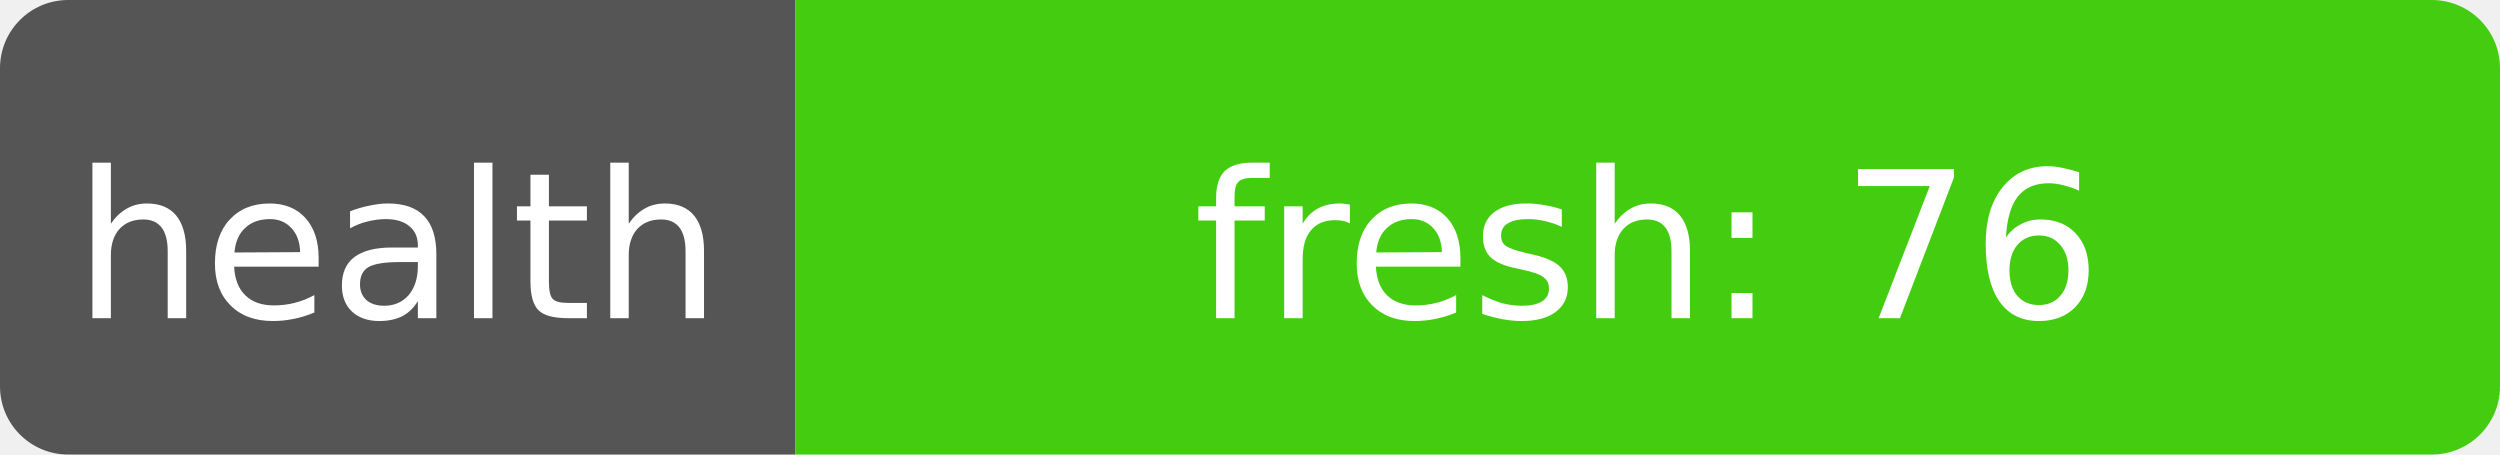
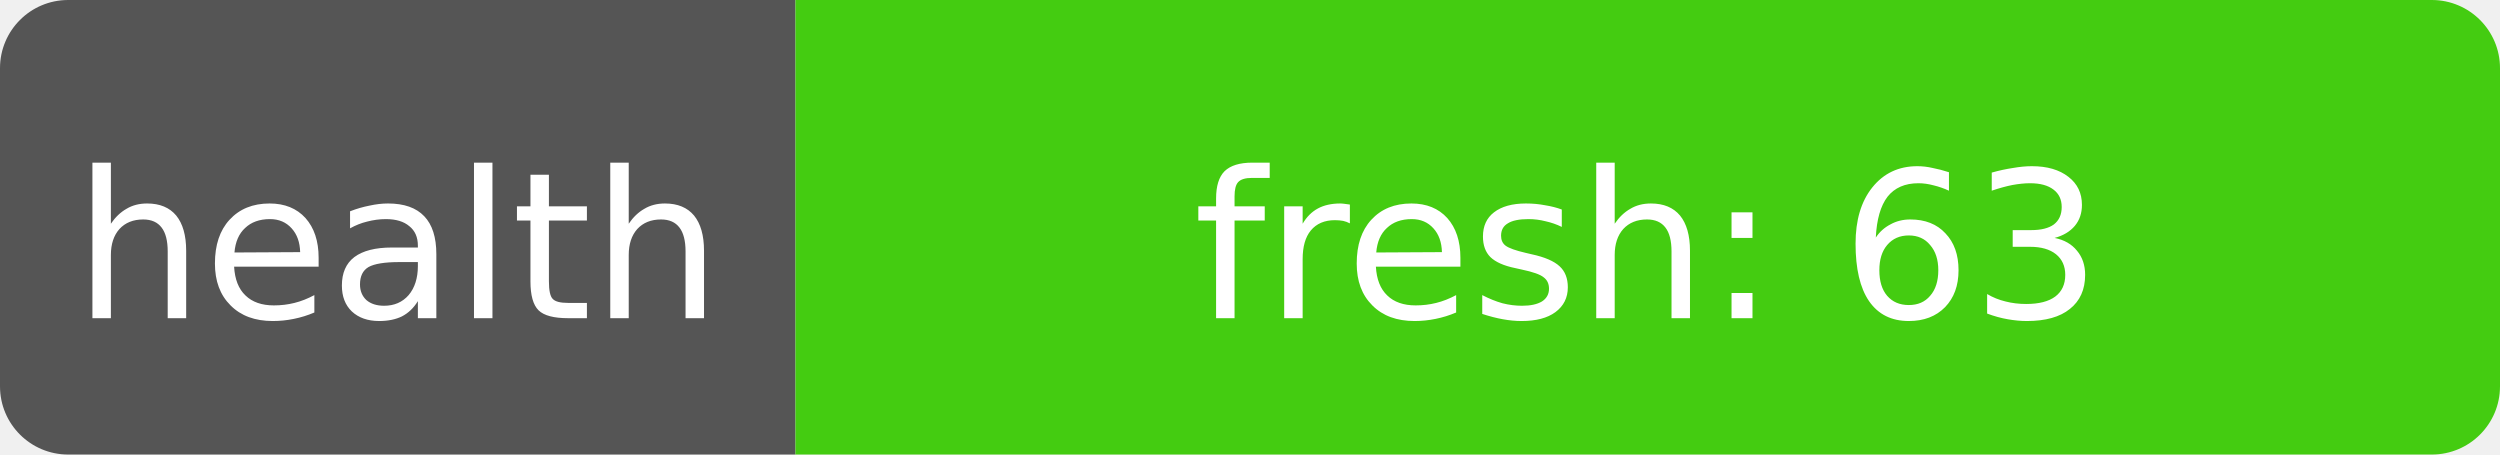
- <svg xmlns="http://www.w3.org/2000/svg" width="110" height="20" role="img" aria-label="health: fresh: 76">
+ <svg xmlns="http://www.w3.org/2000/svg" width="110" height="20" role="img" aria-label="health: fresh: 63">
  <clipPath id="r">
    <rect width="110" height="20" rx="3" fill="#fff" />
  </clipPath>
  <g clip-path="url(#r)">
    <rect width="35" height="20" fill="#555" />
    <rect x="35" width="75" height="20" fill="#4c1" />
  </g>
  <g fill="#fff" text-anchor="middle" font-family="Verdana,Geneva,DejaVu Sans,sans-serif" font-size="9">
    <text x="17.5" y="14">health</text>
-     <text x="72.5" y="14" textLength="68" lengthAdjust="spacingAndGlyphs">fresh: 76</text>
+     <text x="72.5" y="14" textLength="68" lengthAdjust="spacingAndGlyphs">fresh: 63</text>
  </g>
</svg>
